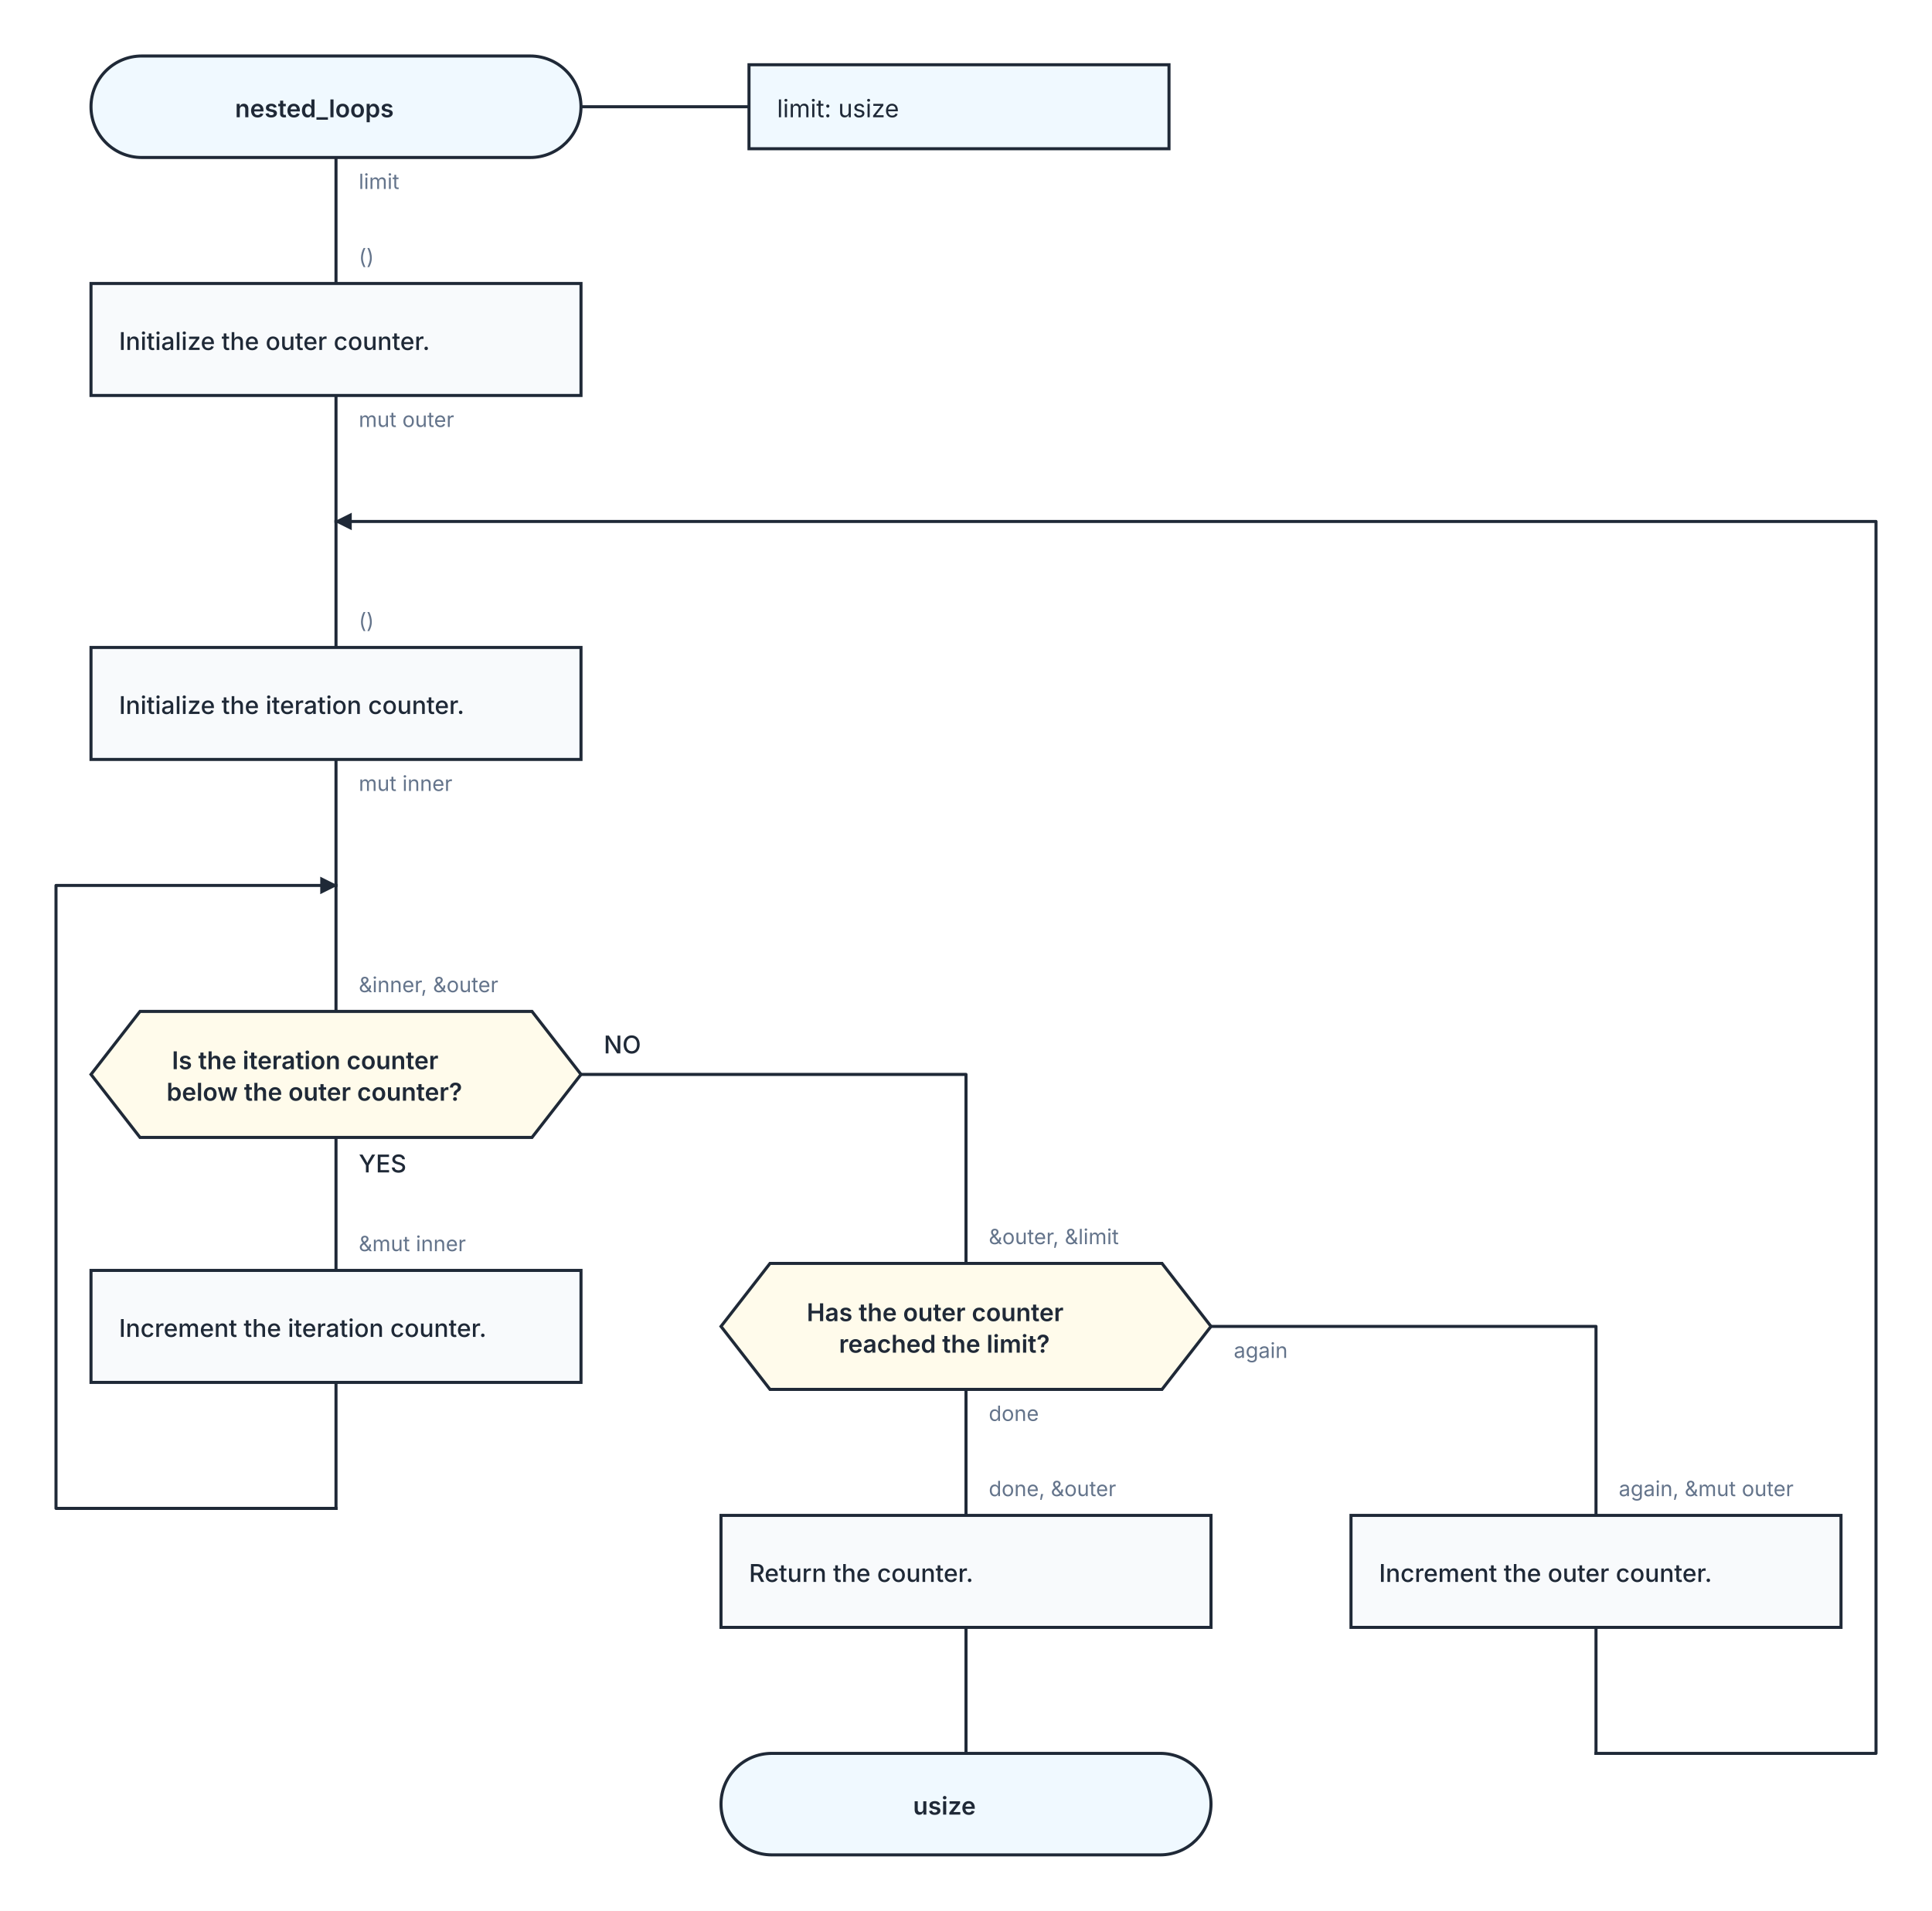
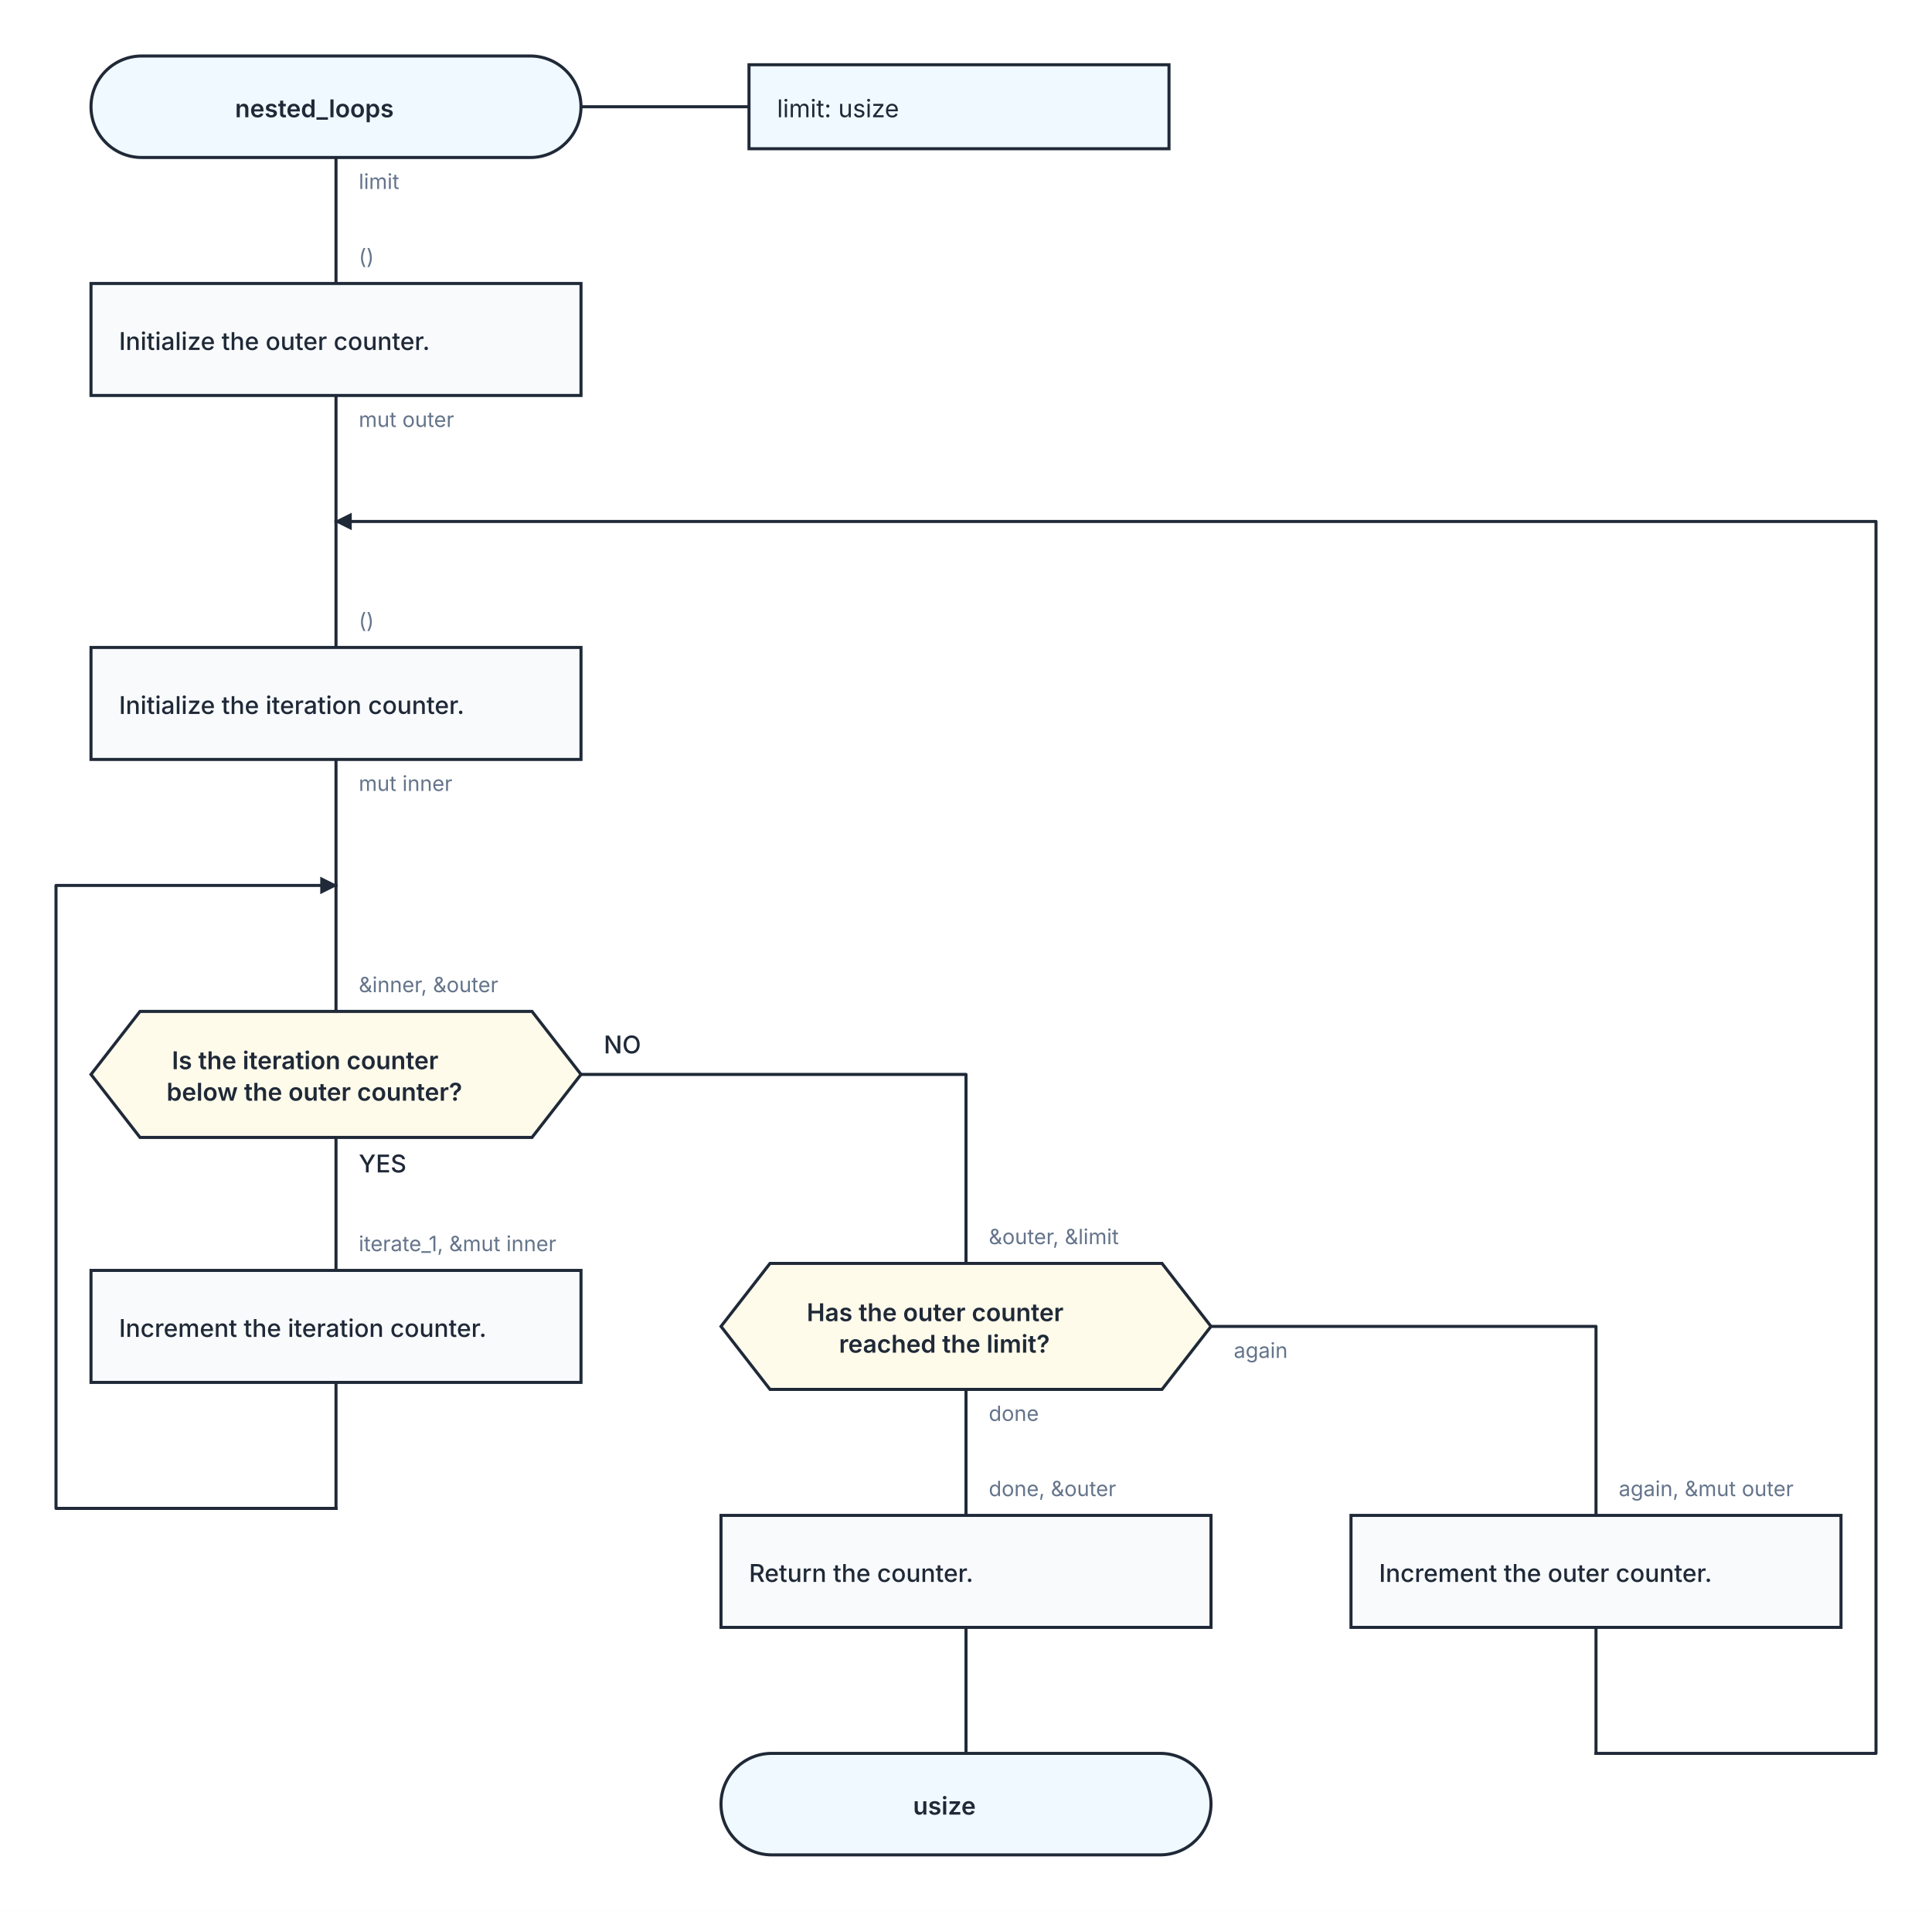
<svg xmlns="http://www.w3.org/2000/svg" width="1104" height="1092" viewBox="0 0 1104 1092" role="img" aria-labelledby="kaalang-title" aria-describedby="kaalang-description">
  <defs>
    <style>
      svg { color: #1f2937; font-family: Inter, ui-sans-serif, system-ui, -apple-system, BlinkMacSystemFont, "Segoe UI", sans-serif; text-rendering: optimizeLegibility; }
      .connection { fill: none; stroke: currentColor; stroke-width: 1.75; stroke-linecap: square; stroke-linejoin: round; }
      .connection-label { fill: #64748b; font-size: 12px; font-weight: 400; paint-order: stroke; stroke: #ffffff; stroke-width: 5px; stroke-linejoin: round; text-anchor: start; }
      .branch-label { fill: currentColor; font-weight: 500; }
      .parameter-link { fill: none; stroke: currentColor; stroke-width: 1.75; }
      .node-shape { fill: #ffffff; stroke: currentColor; stroke-width: 1.75; }
      .start .node-shape, .end .node-shape, .parameter-panel .node-shape { fill: #f0f9ff; }
      .action .node-shape { fill: #f8fafc; }
      .question .node-shape { fill: #fffbeb; }
      .select .node-shape, .case .node-shape { fill: #f5f3ff; }
      .label { fill: currentColor; font-size: 14px; text-anchor: middle; }
      .start .label, .question .label, .select .label, .case .label, .end .label { font-weight: 600; }
      .action .label { font-weight: 500; text-anchor: start; }
      .parameter-panel .label { font-weight: 400; text-anchor: start; }
    </style>
  </defs>
  <rect width="100%" height="100%" fill="#ffffff" />
  <g class="connections">
    <defs>
      <marker id="loop-arrow" markerWidth="10" markerHeight="10" refX="9" refY="5" orient="auto" markerUnits="userSpaceOnUse">
        <path d="M 0 0 L 10 5 L 0 10 Z" fill="currentColor" />
      </marker>
    </defs>
    <path class="connection" d="       M 192 90 L 192 162       M 192 226 L 192 298       M 192 434 L 192 506       M 192 650 L 192 726       M 332 614 L 552 614 L 552 722       M 192 790 L 192 862       M 552 794 L 552 866       M 692 758 L 912 758 L 912 866       M 552 930 L 552 1002       M 912 930 L 912 1002       M 192 298 L 192 370       M 192 506 L 192 578     " />
    <path class="connection" d="       M 192 862 L 32 862 L 32 506 L 192 506     " marker-end="url(#loop-arrow)" />
    <path class="connection" d="       M 912 1002 L 1072 1002 L 1072 298 L 192 298     " marker-end="url(#loop-arrow)" />
    <text class="connection-label" x="205" y="108" xml:space="preserve">
      <tspan x="205" dy="0">limit</tspan>
    </text>
    <text class="connection-label" x="205" y="244" xml:space="preserve">
      <tspan x="205" dy="0">mut outer</tspan>
    </text>
    <text class="connection-label" x="205" y="452" xml:space="preserve">
      <tspan x="205" dy="0">mut inner</tspan>
    </text>
    <text class="connection-label branch-label" style="font-size: 14px" x="205" y="670" xml:space="preserve">
      <tspan x="205" dy="0">YES</tspan>
    </text>
    <text class="connection-label branch-label" style="font-size: 14px" x="345" y="602" xml:space="preserve">
      <tspan x="345" dy="0">NO</tspan>
    </text>
    <text class="connection-label" x="565" y="812" xml:space="preserve">
      <tspan x="565" dy="0">done</tspan>
    </text>
    <text class="connection-label" x="705" y="776" xml:space="preserve">
      <tspan x="705" dy="0">again</tspan>
    </text>
    <text class="connection-label" x="205" y="151" xml:space="preserve">
      <tspan x="205" dy="0">()</tspan>
    </text>
    <text class="connection-label" x="205" y="359" xml:space="preserve">
      <tspan x="205" dy="0">()</tspan>
    </text>
    <text class="connection-label" x="205" y="567" xml:space="preserve">
      <tspan x="205" dy="0">&amp;inner, &amp;outer</tspan>
    </text>
    <text class="connection-label" x="205" y="715" xml:space="preserve">
-       <tspan x="205" dy="0">&amp;mut inner</tspan>
+       <tspan x="205" dy="0">iterate_1, &amp;mut inner</tspan>
    </text>
    <text class="connection-label" x="565" y="711" xml:space="preserve">
      <tspan x="565" dy="0">&amp;outer, &amp;limit</tspan>
    </text>
    <text class="connection-label" x="565" y="855" xml:space="preserve">
      <tspan x="565" dy="0">done, &amp;outer</tspan>
    </text>
    <text class="connection-label" x="925" y="855" xml:space="preserve">
      <tspan x="925" dy="0">again, &amp;mut outer</tspan>
    </text>
  </g>
  <g class="nodes">
    <path class="parameter-link" d="M 332 61 L 428 61" />
    <g class="parameter-panel" transform="translate(548 61)">
      <rect class="node-shape" x="-120" y="-24" width="240" height="48" />
      <text class="label" x="-104" y="6" xml:space="preserve">
        <tspan x="-104" dy="0">limit: usize</tspan>
      </text>
    </g>
    <g class="node start" transform="translate(192 61)">
      <rect class="node-shape" x="-140" y="-29" width="280" height="58" rx="29" />
      <text class="label" y="6" xml:space="preserve">
        <tspan x="0" dy="0">nested_loops</tspan>
      </text>
    </g>
    <g class="node action" transform="translate(192 194)">
      <rect class="node-shape" x="-140" y="-32" width="280" height="64" />
      <text class="label" y="6" xml:space="preserve">
        <tspan x="-124" dy="0">Initialize the outer counter.</tspan>
      </text>
    </g>
    <g class="node action" transform="translate(192 402)">
      <rect class="node-shape" x="-140" y="-32" width="280" height="64" />
      <text class="label" y="6" xml:space="preserve">
        <tspan x="-124" dy="0">Initialize the iteration counter.</tspan>
      </text>
    </g>
    <g class="node question" transform="translate(192 614)">
      <polygon class="node-shape" points="-112,-36 112,-36 140,0 112,36 -112,36 -140,0" />
      <text class="label" y="-3" xml:space="preserve">
        <tspan x="0" dy="0">Is the iteration counter </tspan>
        <tspan x="0" dy="18">below the outer counter?</tspan>
      </text>
    </g>
    <g class="node action" transform="translate(192 758)">
      <rect class="node-shape" x="-140" y="-32" width="280" height="64" />
      <text class="label" y="6" xml:space="preserve">
        <tspan x="-124" dy="0">Increment the iteration counter.</tspan>
      </text>
    </g>
    <g class="node question" transform="translate(552 758)">
      <polygon class="node-shape" points="-112,-36 112,-36 140,0 112,36 -112,36 -140,0" />
      <text class="label" y="-3" xml:space="preserve">
        <tspan x="0" dy="0">Has the outer counter </tspan>
        <tspan x="0" dy="18">reached the limit?</tspan>
      </text>
    </g>
    <g class="node action" transform="translate(552 898)">
      <rect class="node-shape" x="-140" y="-32" width="280" height="64" />
      <text class="label" y="6" xml:space="preserve">
        <tspan x="-124" dy="0">Return the counter.</tspan>
      </text>
    </g>
    <g class="node action" transform="translate(912 898)">
      <rect class="node-shape" x="-140" y="-32" width="280" height="64" />
      <text class="label" y="6" xml:space="preserve">
        <tspan x="-124" dy="0">Increment the outer counter.</tspan>
      </text>
    </g>
    <g class="node end" transform="translate(552 1031)">
      <rect class="node-shape" x="-140" y="-29" width="280" height="58" rx="29" />
      <text class="label" y="6" xml:space="preserve">
        <tspan x="0" dy="0">usize</tspan>
      </text>
    </g>
  </g>
</svg>
